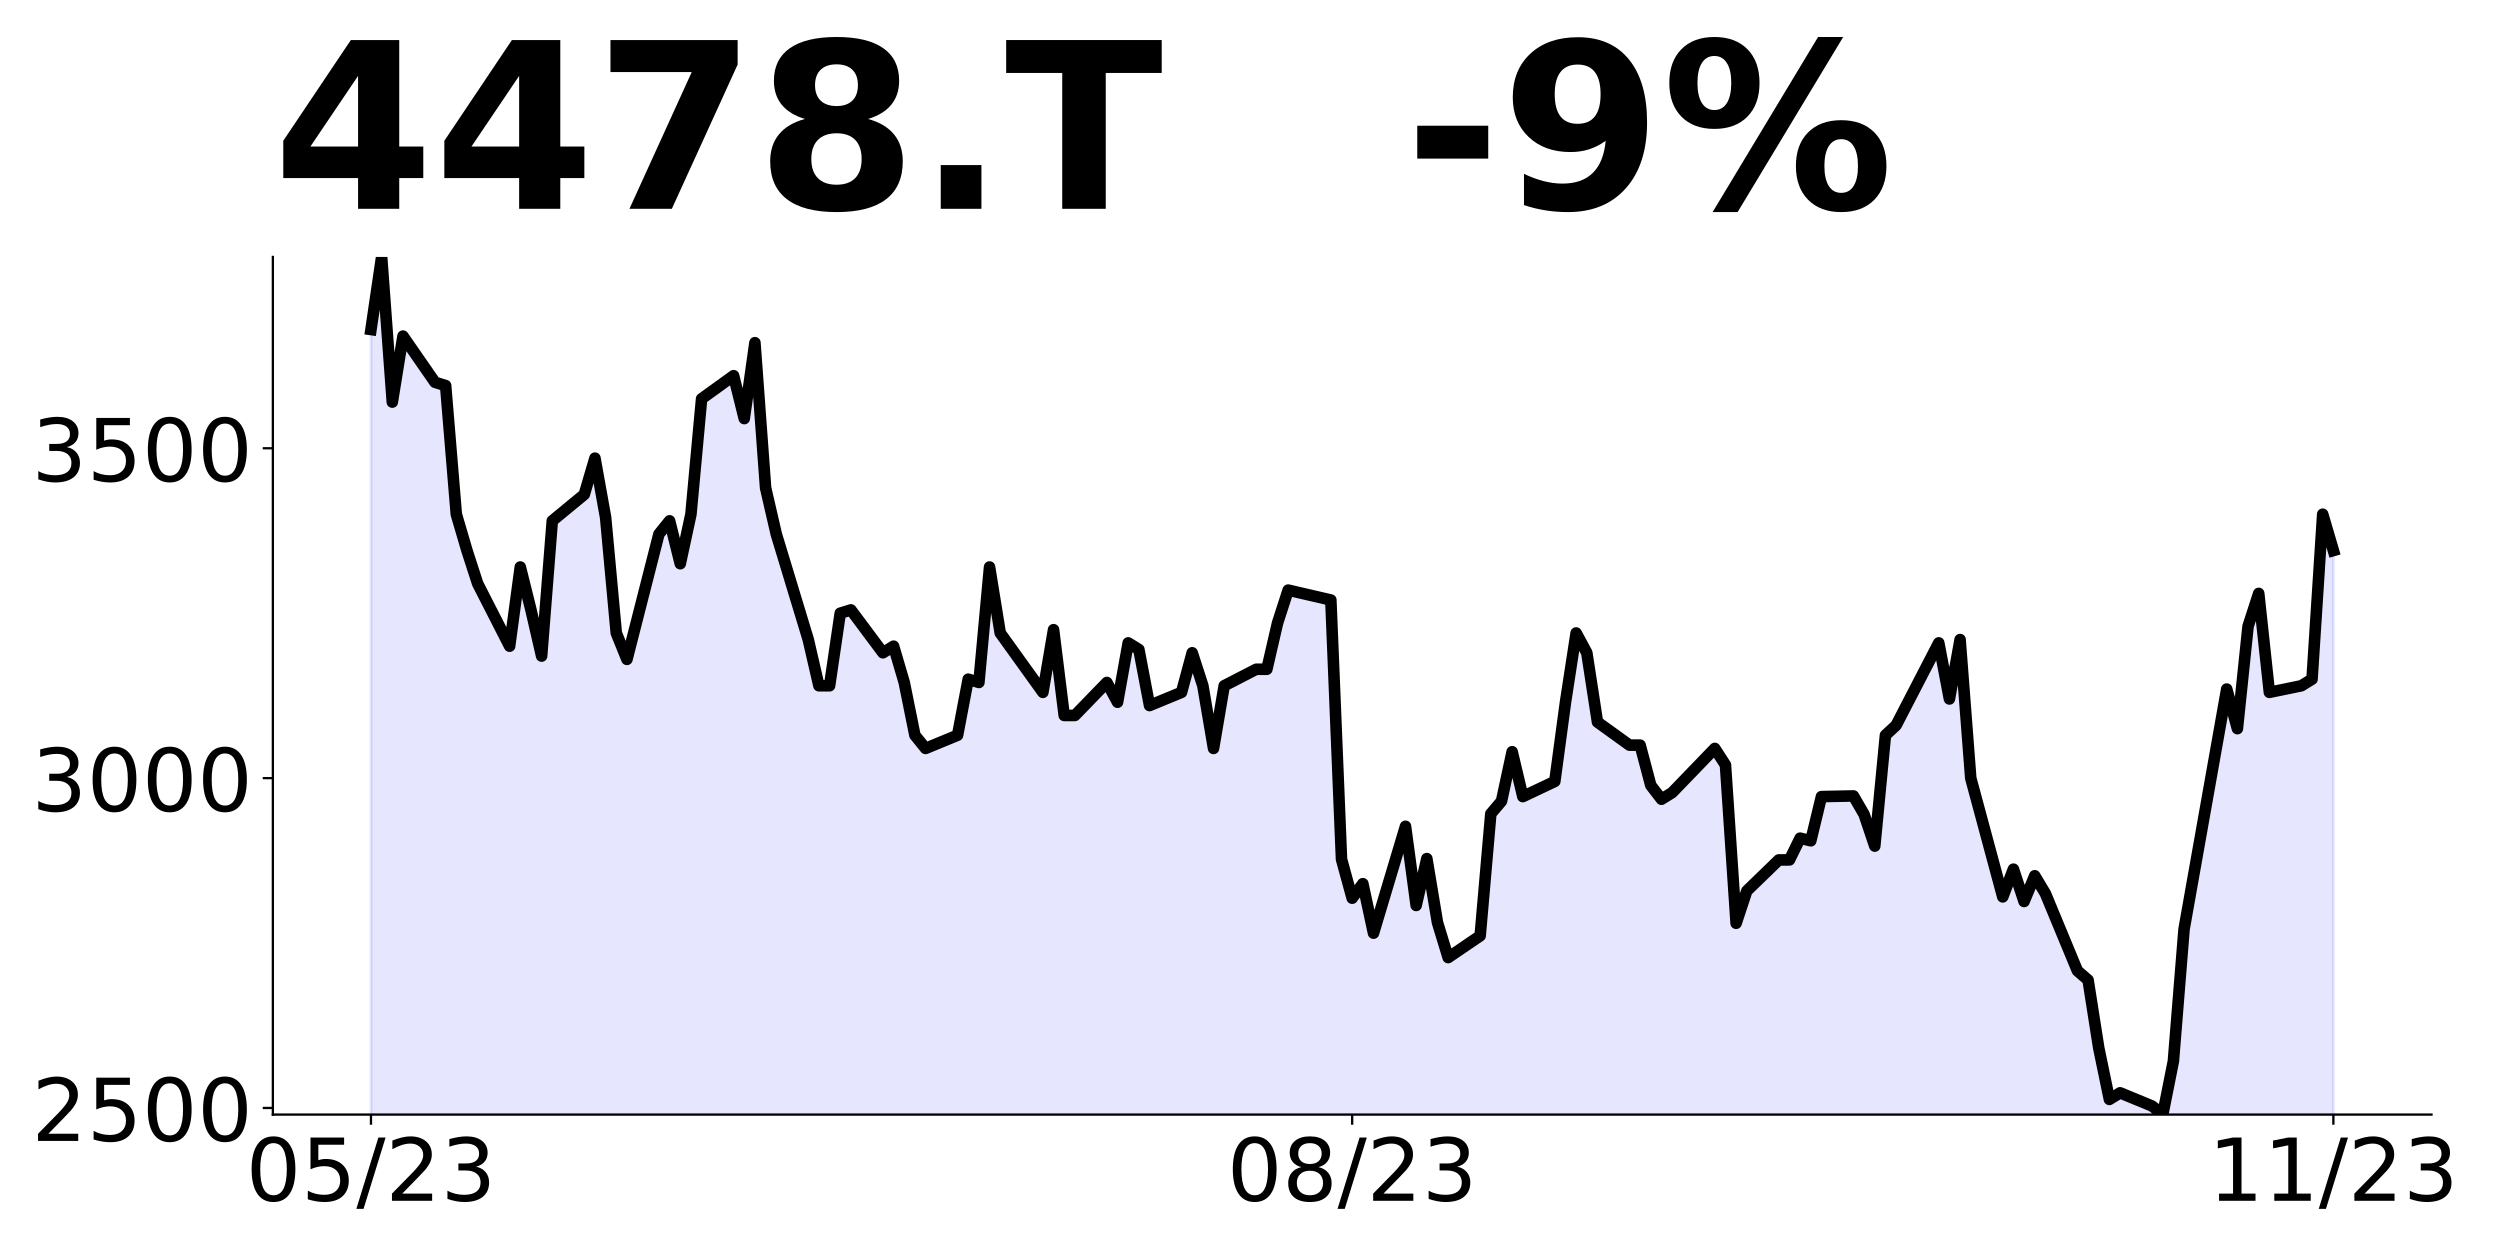
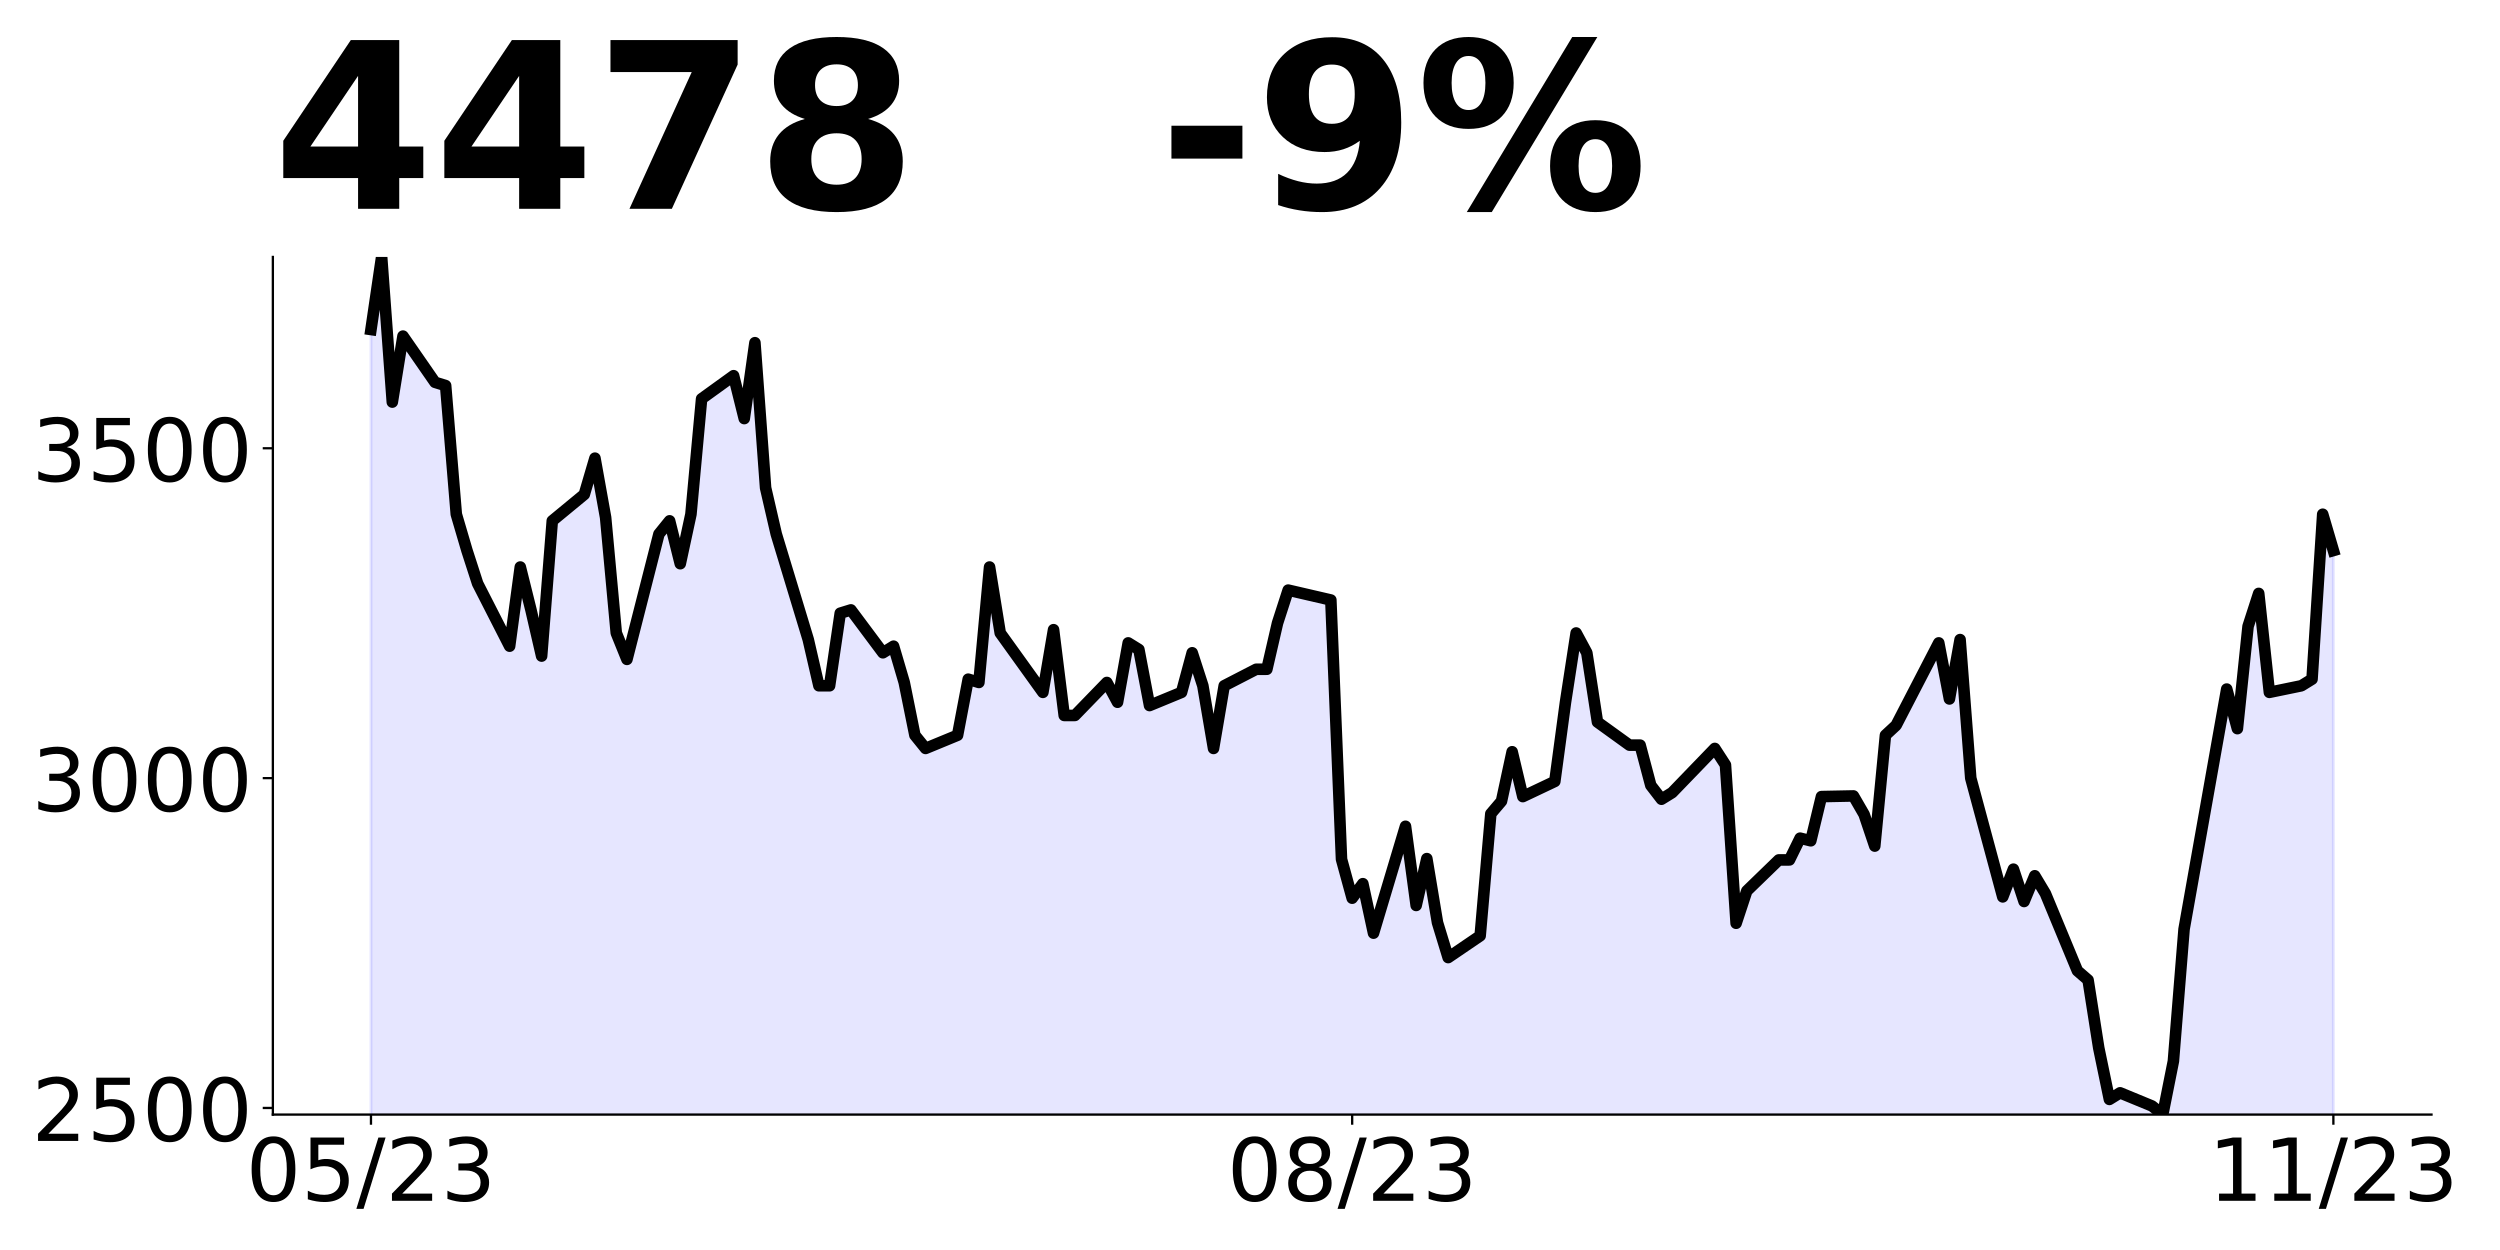
<svg xmlns="http://www.w3.org/2000/svg" xmlns:xlink="http://www.w3.org/1999/xlink" height="432pt" version="1.1" viewBox="0 0 864 432" width="864pt">
  <defs>
    <style type="text/css">
*{stroke-linecap:butt;stroke-linejoin:round;}
  </style>
  </defs>
  <g id="figure_1">
    <g id="patch_1">
      <path d="M 0 432  L 864 432  L 864 0  L 0 0  z " style="fill:none;" />
    </g>
    <g id="axes_1">
      <g id="patch_2">
        <path d="M 94.3 385.2  L 840.324 385.2  L 840.324 88.8  L 94.3 88.8  z " style="fill:none;" />
      </g>
      <g id="PolyCollection_1">
-         <path clip-path="url(#p247d74ac91)" d="M 128.21 952.92  L 128.21 113.88  L 131.896 88.8  L 135.582 138.96  L 139.268 116.16  L 150.326 132.12  L 154.011 133.26  L 157.697 177.72  L 161.383 190.26  L 165.069 201.66  L 176.127 223.32  L 179.813 195.96  L 183.499 210.78  L 187.184 226.74  L 190.87 180  L 201.928 170.88  L 205.614 158.34  L 209.3 178.86  L 212.986 218.76  L 216.672 227.88  L 227.729 184.56  L 231.415 180  L 235.101 194.82  L 238.787 177.72  L 242.473 137.82  L 253.53 129.84  L 257.216 144.66  L 260.902 118.44  L 264.588 168.6  L 268.274 184.56  L 279.332 221.04  L 283.017 237  L 286.703 237  L 290.389 211.92  L 294.075 210.78  L 305.133 225.6  L 308.819 223.32  L 312.505 235.86  L 316.19 254.1  L 319.876 258.66  L 330.934 254.1  L 334.62 234.72  L 338.306 235.86  L 341.992 195.96  L 345.678 218.76  L 360.421 239.28  L 364.107 217.62  L 367.793 247.26  L 371.479 247.26  L 382.536 235.86  L 386.222 242.7  L 389.908 222.18  L 393.594 224.46  L 397.28 243.84  L 408.338 239.28  L 412.024 225.6  L 415.709 237  L 419.395 258.66  L 423.081 237  L 434.139 231.3  L 437.825 231.3  L 441.511 215.34  L 445.197 203.94  L 459.94 207.36  L 463.626 296.964  L 467.312 310.416  L 470.998 305.4  L 474.684 322.5  L 485.741 285.564  L 489.427 312.924  L 493.113 296.736  L 496.799 318.852  L 500.485 330.936  L 511.543 323.412  L 515.228 281.232  L 518.914 276.9  L 522.6 259.8  L 526.286 275.304  L 537.344 270.06  L 541.03 242.7  L 544.716 218.76  L 548.401 225.6  L 552.087 249.54  L 563.145 257.52  L 566.831 257.52  L 570.517 271.428  L 574.203 276.216  L 577.889 273.936  L 592.632 258.66  L 596.318 264.36  L 600.004 319.08  L 603.69 307.908  L 614.747 297.192  L 618.433 297.192  L 622.119 289.668  L 625.805 290.58  L 629.491 275.304  L 640.549 275.076  L 644.235 281.46  L 647.92 292.404  L 651.606 254.1  L 655.292 250.68  L 670.036 222.18  L 673.722 241.56  L 677.408 221.04  L 681.093 268.92  L 692.151 309.96  L 695.837 300.384  L 699.523 311.556  L 703.209 302.664  L 706.895 308.82  L 717.952 335.496  L 721.638 338.688  L 725.324 362.172  L 729.01 379.956  L 732.696 377.676  L 743.754 382.236  L 747.439 385.2  L 751.125 366.732  L 754.811 321.132  L 769.555 238.14  L 773.241 251.82  L 776.927 216.48  L 780.612 205.08  L 784.298 239.28  L 795.356 237  L 799.042 234.72  L 802.728 177.72  L 806.414 190.26  L 806.414 952.92  L 806.414 952.92  L 802.728 952.92  L 799.042 952.92  L 795.356 952.92  L 784.298 952.92  L 780.612 952.92  L 776.927 952.92  L 773.241 952.92  L 769.555 952.92  L 754.811 952.92  L 751.125 952.92  L 747.439 952.92  L 743.754 952.92  L 732.696 952.92  L 729.01 952.92  L 725.324 952.92  L 721.638 952.92  L 717.952 952.92  L 706.895 952.92  L 703.209 952.92  L 699.523 952.92  L 695.837 952.92  L 692.151 952.92  L 681.093 952.92  L 677.408 952.92  L 673.722 952.92  L 670.036 952.92  L 655.292 952.92  L 651.606 952.92  L 647.92 952.92  L 644.235 952.92  L 640.549 952.92  L 629.491 952.92  L 625.805 952.92  L 622.119 952.92  L 618.433 952.92  L 614.747 952.92  L 603.69 952.92  L 600.004 952.92  L 596.318 952.92  L 592.632 952.92  L 577.889 952.92  L 574.203 952.92  L 570.517 952.92  L 566.831 952.92  L 563.145 952.92  L 552.087 952.92  L 548.401 952.92  L 544.716 952.92  L 541.03 952.92  L 537.344 952.92  L 526.286 952.92  L 522.6 952.92  L 518.914 952.92  L 515.228 952.92  L 511.543 952.92  L 500.485 952.92  L 496.799 952.92  L 493.113 952.92  L 489.427 952.92  L 485.741 952.92  L 474.684 952.92  L 470.998 952.92  L 467.312 952.92  L 463.626 952.92  L 459.94 952.92  L 445.197 952.92  L 441.511 952.92  L 437.825 952.92  L 434.139 952.92  L 423.081 952.92  L 419.395 952.92  L 415.709 952.92  L 412.024 952.92  L 408.338 952.92  L 397.28 952.92  L 393.594 952.92  L 389.908 952.92  L 386.222 952.92  L 382.536 952.92  L 371.479 952.92  L 367.793 952.92  L 364.107 952.92  L 360.421 952.92  L 345.678 952.92  L 341.992 952.92  L 338.306 952.92  L 334.62 952.92  L 330.934 952.92  L 319.876 952.92  L 316.19 952.92  L 312.505 952.92  L 308.819 952.92  L 305.133 952.92  L 294.075 952.92  L 290.389 952.92  L 286.703 952.92  L 283.017 952.92  L 279.332 952.92  L 268.274 952.92  L 264.588 952.92  L 260.902 952.92  L 257.216 952.92  L 253.53 952.92  L 242.473 952.92  L 238.787 952.92  L 235.101 952.92  L 231.415 952.92  L 227.729 952.92  L 216.672 952.92  L 212.986 952.92  L 209.3 952.92  L 205.614 952.92  L 201.928 952.92  L 190.87 952.92  L 187.184 952.92  L 183.499 952.92  L 179.813 952.92  L 176.127 952.92  L 165.069 952.92  L 161.383 952.92  L 157.697 952.92  L 154.011 952.92  L 150.326 952.92  L 139.268 952.92  L 135.582 952.92  L 131.896 952.92  L 128.21 952.92  z " style="fill:#0000ff;fill-opacity:0.1;stroke:#0000ff;stroke-opacity:0.1;" />
+         <path clip-path="url(#p98e4209f2a)" d="M 128.21 952.92  L 128.21 113.88  L 131.896 88.8  L 135.582 138.96  L 139.268 116.16  L 150.326 132.12  L 154.011 133.26  L 157.697 177.72  L 161.383 190.26  L 165.069 201.66  L 176.127 223.32  L 179.813 195.96  L 183.499 210.78  L 187.184 226.74  L 190.87 180  L 201.928 170.88  L 205.614 158.34  L 209.3 178.86  L 212.986 218.76  L 216.672 227.88  L 227.729 184.56  L 231.415 180  L 235.101 194.82  L 238.787 177.72  L 242.473 137.82  L 253.53 129.84  L 257.216 144.66  L 260.902 118.44  L 264.588 168.6  L 268.274 184.56  L 279.332 221.04  L 283.017 237  L 286.703 237  L 290.389 211.92  L 294.075 210.78  L 305.133 225.6  L 308.819 223.32  L 312.505 235.86  L 316.19 254.1  L 319.876 258.66  L 330.934 254.1  L 334.62 234.72  L 338.306 235.86  L 341.992 195.96  L 345.678 218.76  L 360.421 239.28  L 364.107 217.62  L 367.793 247.26  L 371.479 247.26  L 382.536 235.86  L 386.222 242.7  L 389.908 222.18  L 393.594 224.46  L 397.28 243.84  L 408.338 239.28  L 412.024 225.6  L 415.709 237  L 419.395 258.66  L 423.081 237  L 434.139 231.3  L 437.825 231.3  L 441.511 215.34  L 445.197 203.94  L 459.94 207.36  L 463.626 296.964  L 467.312 310.416  L 470.998 305.4  L 474.684 322.5  L 485.741 285.564  L 489.427 312.924  L 493.113 296.736  L 496.799 318.852  L 500.485 330.936  L 511.543 323.412  L 515.228 281.232  L 518.914 276.9  L 522.6 259.8  L 526.286 275.304  L 537.344 270.06  L 541.03 242.7  L 544.716 218.76  L 548.401 225.6  L 552.087 249.54  L 563.145 257.52  L 566.831 257.52  L 570.517 271.428  L 574.203 276.216  L 577.889 273.936  L 592.632 258.66  L 596.318 264.36  L 600.004 319.08  L 603.69 307.908  L 614.747 297.192  L 618.433 297.192  L 622.119 289.668  L 625.805 290.58  L 629.491 275.304  L 640.549 275.076  L 644.235 281.46  L 647.92 292.404  L 651.606 254.1  L 655.292 250.68  L 670.036 222.18  L 673.722 241.56  L 677.408 221.04  L 681.093 268.92  L 692.151 309.96  L 695.837 300.384  L 699.523 311.556  L 703.209 302.664  L 706.895 308.82  L 717.952 335.496  L 721.638 338.688  L 725.324 362.172  L 729.01 379.956  L 732.696 377.676  L 743.754 382.236  L 747.439 385.2  L 751.125 366.732  L 754.811 321.132  L 769.555 238.14  L 773.241 251.82  L 776.927 216.48  L 780.612 205.08  L 784.298 239.28  L 795.356 237  L 799.042 234.72  L 802.728 177.72  L 806.414 190.26  L 806.414 952.92  L 806.414 952.92  L 802.728 952.92  L 799.042 952.92  L 795.356 952.92  L 784.298 952.92  L 780.612 952.92  L 776.927 952.92  L 773.241 952.92  L 769.555 952.92  L 754.811 952.92  L 751.125 952.92  L 747.439 952.92  L 743.754 952.92  L 732.696 952.92  L 729.01 952.92  L 725.324 952.92  L 721.638 952.92  L 717.952 952.92  L 706.895 952.92  L 703.209 952.92  L 699.523 952.92  L 695.837 952.92  L 692.151 952.92  L 681.093 952.92  L 677.408 952.92  L 673.722 952.92  L 670.036 952.92  L 655.292 952.92  L 651.606 952.92  L 647.92 952.92  L 644.235 952.92  L 640.549 952.92  L 629.491 952.92  L 625.805 952.92  L 622.119 952.92  L 618.433 952.92  L 614.747 952.92  L 603.69 952.92  L 600.004 952.92  L 596.318 952.92  L 592.632 952.92  L 577.889 952.92  L 574.203 952.92  L 570.517 952.92  L 566.831 952.92  L 563.145 952.92  L 552.087 952.92  L 548.401 952.92  L 544.716 952.92  L 541.03 952.92  L 537.344 952.92  L 526.286 952.92  L 522.6 952.92  L 518.914 952.92  L 515.228 952.92  L 511.543 952.92  L 500.485 952.92  L 496.799 952.92  L 493.113 952.92  L 489.427 952.92  L 485.741 952.92  L 474.684 952.92  L 470.998 952.92  L 467.312 952.92  L 463.626 952.92  L 459.94 952.92  L 445.197 952.92  L 441.511 952.92  L 437.825 952.92  L 434.139 952.92  L 423.081 952.92  L 419.395 952.92  L 415.709 952.92  L 412.024 952.92  L 408.338 952.92  L 397.28 952.92  L 393.594 952.92  L 389.908 952.92  L 386.222 952.92  L 382.536 952.92  L 371.479 952.92  L 367.793 952.92  L 364.107 952.92  L 360.421 952.92  L 345.678 952.92  L 341.992 952.92  L 338.306 952.92  L 334.62 952.92  L 330.934 952.92  L 319.876 952.92  L 316.19 952.92  L 312.505 952.92  L 308.819 952.92  L 305.133 952.92  L 294.075 952.92  L 290.389 952.92  L 286.703 952.92  L 283.017 952.92  L 279.332 952.92  L 268.274 952.92  L 264.588 952.92  L 260.902 952.92  L 257.216 952.92  L 253.53 952.92  L 242.473 952.92  L 238.787 952.92  L 235.101 952.92  L 231.415 952.92  L 227.729 952.92  L 216.672 952.92  L 212.986 952.92  L 209.3 952.92  L 205.614 952.92  L 201.928 952.92  L 190.87 952.92  L 187.184 952.92  L 183.499 952.92  L 179.813 952.92  L 176.127 952.92  L 165.069 952.92  L 161.383 952.92  L 157.697 952.92  L 154.011 952.92  L 150.326 952.92  L 139.268 952.92  L 135.582 952.92  L 131.896 952.92  L 128.21 952.92  z " style="fill:#0000ff;fill-opacity:0.1;stroke:#0000ff;stroke-opacity:0.1;" />
      </g>
      <g id="matplotlib.axis_1">
        <g id="xtick_1">
          <g id="line2d_1">
            <defs>
-               <path d="M 0 0  L 0 3.5  " id="m0a85bd92da" style="stroke:#000000;stroke-width:0.8;" />
+               <path d="M 0 0  L 0 3.5  " id="m450e592023" style="stroke:#000000;stroke-width:0.8;" />
            </defs>
            <g>
-               <use style="stroke:#000000;stroke-width:0.8;" x="128.21" xlink:href="#m0a85bd92da" y="385.2" />
+               <use style="stroke:#000000;stroke-width:0.8;" x="128.21" xlink:href="#m450e592023" y="385.2" />
            </g>
          </g>
          <g id="text_1">
            <defs>
              <path d="M 31.781 66.406  Q 24.172 66.406 20.328 58.906  Q 16.5 51.422 16.5 36.375  Q 16.5 21.391 20.328 13.891  Q 24.172 6.391 31.781 6.391  Q 39.453 6.391 43.281 13.891  Q 47.125 21.391 47.125 36.375  Q 47.125 51.422 43.281 58.906  Q 39.453 66.406 31.781 66.406  z M 31.781 74.219  Q 44.047 74.219 50.516 64.516  Q 56.984 54.828 56.984 36.375  Q 56.984 17.969 50.516 8.266  Q 44.047 -1.422 31.781 -1.422  Q 19.531 -1.422 13.062 8.266  Q 6.594 17.969 6.594 36.375  Q 6.594 54.828 13.062 64.516  Q 19.531 74.219 31.781 74.219  z " id="DejaVuSans-48" />
              <path d="M 10.797 72.906  L 49.516 72.906  L 49.516 64.594  L 19.828 64.594  L 19.828 46.734  Q 21.969 47.469 24.109 47.828  Q 26.266 48.188 28.422 48.188  Q 40.625 48.188 47.75 41.5  Q 54.891 34.812 54.891 23.391  Q 54.891 11.625 47.562 5.094  Q 40.234 -1.422 26.906 -1.422  Q 22.312 -1.422 17.547 -0.641  Q 12.797 0.141 7.719 1.703  L 7.719 11.625  Q 12.109 9.234 16.797 8.062  Q 21.484 6.891 26.703 6.891  Q 35.156 6.891 40.078 11.328  Q 45.016 15.766 45.016 23.391  Q 45.016 31 40.078 35.438  Q 35.156 39.891 26.703 39.891  Q 22.75 39.891 18.812 39.016  Q 14.891 38.141 10.797 36.281  z " id="DejaVuSans-53" />
              <path d="M 25.391 72.906  L 33.688 72.906  L 8.297 -9.281  L 0 -9.281  z " id="DejaVuSans-47" />
              <path d="M 19.188 8.297  L 53.609 8.297  L 53.609 0  L 7.328 0  L 7.328 8.297  Q 12.938 14.109 22.625 23.891  Q 32.328 33.688 34.812 36.531  Q 39.547 41.844 41.422 45.531  Q 43.312 49.219 43.312 52.781  Q 43.312 58.594 39.234 62.25  Q 35.156 65.922 28.609 65.922  Q 23.969 65.922 18.812 64.312  Q 13.672 62.703 7.812 59.422  L 7.812 69.391  Q 13.766 71.781 18.938 73  Q 24.125 74.219 28.422 74.219  Q 39.75 74.219 46.484 68.547  Q 53.219 62.891 53.219 53.422  Q 53.219 48.922 51.531 44.891  Q 49.859 40.875 45.406 35.406  Q 44.188 33.984 37.641 27.219  Q 31.109 20.453 19.188 8.297  z " id="DejaVuSans-50" />
              <path d="M 40.578 39.312  Q 47.656 37.797 51.625 33  Q 55.609 28.219 55.609 21.188  Q 55.609 10.406 48.188 4.484  Q 40.766 -1.422 27.094 -1.422  Q 22.516 -1.422 17.656 -0.516  Q 12.797 0.391 7.625 2.203  L 7.625 11.719  Q 11.719 9.328 16.594 8.109  Q 21.484 6.891 26.812 6.891  Q 36.078 6.891 40.938 10.547  Q 45.797 14.203 45.797 21.188  Q 45.797 27.641 41.281 31.266  Q 36.766 34.906 28.719 34.906  L 20.219 34.906  L 20.219 43.016  L 29.109 43.016  Q 36.375 43.016 40.234 45.922  Q 44.094 48.828 44.094 54.297  Q 44.094 59.906 40.109 62.906  Q 36.141 65.922 28.719 65.922  Q 24.656 65.922 20.016 65.031  Q 15.375 64.156 9.812 62.312  L 9.812 71.094  Q 15.438 72.656 20.344 73.438  Q 25.25 74.219 29.594 74.219  Q 40.828 74.219 47.359 69.109  Q 53.906 64.016 53.906 55.328  Q 53.906 49.266 50.438 45.094  Q 46.969 40.922 40.578 39.312  z " id="DejaVuSans-51" />
            </defs>
            <g transform="translate(84.98205 414.9953)scale(0.3 -0.3)">
              <use xlink:href="#DejaVuSans-48" />
              <use x="63.623" xlink:href="#DejaVuSans-53" />
              <use x="127.246" xlink:href="#DejaVuSans-47" />
              <use x="160.938" xlink:href="#DejaVuSans-50" />
              <use x="224.561" xlink:href="#DejaVuSans-51" />
            </g>
          </g>
        </g>
        <g id="xtick_2">
          <g id="line2d_2">
            <g>
-               <use style="stroke:#000000;stroke-width:0.8;" x="467.312" xlink:href="#m0a85bd92da" y="385.2" />
+               <use style="stroke:#000000;stroke-width:0.8;" x="467.312" xlink:href="#m450e592023" y="385.2" />
            </g>
          </g>
          <g id="text_2">
            <defs>
              <path d="M 31.781 34.625  Q 24.75 34.625 20.719 30.859  Q 16.703 27.094 16.703 20.516  Q 16.703 13.922 20.719 10.156  Q 24.75 6.391 31.781 6.391  Q 38.812 6.391 42.859 10.172  Q 46.922 13.969 46.922 20.516  Q 46.922 27.094 42.891 30.859  Q 38.875 34.625 31.781 34.625  z M 21.922 38.812  Q 15.578 40.375 12.031 44.719  Q 8.5 49.078 8.5 55.328  Q 8.5 64.062 14.719 69.141  Q 20.953 74.219 31.781 74.219  Q 42.672 74.219 48.875 69.141  Q 55.078 64.062 55.078 55.328  Q 55.078 49.078 51.531 44.719  Q 48 40.375 41.703 38.812  Q 48.828 37.156 52.797 32.312  Q 56.781 27.484 56.781 20.516  Q 56.781 9.906 50.312 4.234  Q 43.844 -1.422 31.781 -1.422  Q 19.734 -1.422 13.25 4.234  Q 6.781 9.906 6.781 20.516  Q 6.781 27.484 10.781 32.312  Q 14.797 37.156 21.922 38.812  z M 18.312 54.391  Q 18.312 48.734 21.844 45.562  Q 25.391 42.391 31.781 42.391  Q 38.141 42.391 41.719 45.562  Q 45.312 48.734 45.312 54.391  Q 45.312 60.062 41.719 63.234  Q 38.141 66.406 31.781 66.406  Q 25.391 66.406 21.844 63.234  Q 18.312 60.062 18.312 54.391  z " id="DejaVuSans-56" />
            </defs>
            <g transform="translate(424.0838 414.9953)scale(0.3 -0.3)">
              <use xlink:href="#DejaVuSans-48" />
              <use x="63.623" xlink:href="#DejaVuSans-56" />
              <use x="127.246" xlink:href="#DejaVuSans-47" />
              <use x="160.938" xlink:href="#DejaVuSans-50" />
              <use x="224.561" xlink:href="#DejaVuSans-51" />
            </g>
          </g>
        </g>
        <g id="xtick_3">
          <g id="line2d_3">
            <g>
-               <use style="stroke:#000000;stroke-width:0.8;" x="806.414" xlink:href="#m0a85bd92da" y="385.2" />
+               <use style="stroke:#000000;stroke-width:0.8;" x="806.414" xlink:href="#m450e592023" y="385.2" />
            </g>
          </g>
          <g id="text_3">
            <defs>
              <path d="M 12.406 8.297  L 28.516 8.297  L 28.516 63.922  L 10.984 60.406  L 10.984 69.391  L 28.422 72.906  L 38.281 72.906  L 38.281 8.297  L 54.391 8.297  L 54.391 0  L 12.406 0  z " id="DejaVuSans-49" />
            </defs>
            <g transform="translate(763.1856 414.9953)scale(0.3 -0.3)">
              <use xlink:href="#DejaVuSans-49" />
              <use x="63.623" xlink:href="#DejaVuSans-49" />
              <use x="127.246" xlink:href="#DejaVuSans-47" />
              <use x="160.938" xlink:href="#DejaVuSans-50" />
              <use x="224.561" xlink:href="#DejaVuSans-51" />
            </g>
          </g>
        </g>
      </g>
      <g id="matplotlib.axis_2">
        <g id="ytick_1">
          <g id="line2d_4">
            <defs>
-               <path d="M 0 0  L -3.5 0  " id="mccfd2ebc5b" style="stroke:#000000;stroke-width:0.8;" />
+               <path d="M 0 0  L -3.5 0  " id="m71f80cfa10" style="stroke:#000000;stroke-width:0.8;" />
            </defs>
            <g>
-               <use style="stroke:#000000;stroke-width:0.8;" x="94.3" xlink:href="#mccfd2ebc5b" y="382.92" />
+               <use style="stroke:#000000;stroke-width:0.8;" x="94.3" xlink:href="#m71f80cfa10" y="382.92" />
            </g>
          </g>
          <g id="text_4">
            <g transform="translate(10.95 394.3177)scale(0.3 -0.3)">
              <use xlink:href="#DejaVuSans-50" />
              <use x="63.623" xlink:href="#DejaVuSans-53" />
              <use x="127.246" xlink:href="#DejaVuSans-48" />
              <use x="190.869" xlink:href="#DejaVuSans-48" />
            </g>
          </g>
        </g>
        <g id="ytick_2">
          <g id="line2d_5">
            <g>
-               <use style="stroke:#000000;stroke-width:0.8;" x="94.3" xlink:href="#mccfd2ebc5b" y="268.92" />
+               <use style="stroke:#000000;stroke-width:0.8;" x="94.3" xlink:href="#m71f80cfa10" y="268.92" />
            </g>
          </g>
          <g id="text_5">
            <g transform="translate(10.95 280.3177)scale(0.3 -0.3)">
              <use xlink:href="#DejaVuSans-51" />
              <use x="63.623" xlink:href="#DejaVuSans-48" />
              <use x="127.246" xlink:href="#DejaVuSans-48" />
              <use x="190.869" xlink:href="#DejaVuSans-48" />
            </g>
          </g>
        </g>
        <g id="ytick_3">
          <g id="line2d_6">
            <g>
-               <use style="stroke:#000000;stroke-width:0.8;" x="94.3" xlink:href="#mccfd2ebc5b" y="154.92" />
+               <use style="stroke:#000000;stroke-width:0.8;" x="94.3" xlink:href="#m71f80cfa10" y="154.92" />
            </g>
          </g>
          <g id="text_6">
            <g transform="translate(10.95 166.3177)scale(0.3 -0.3)">
              <use xlink:href="#DejaVuSans-51" />
              <use x="63.623" xlink:href="#DejaVuSans-53" />
              <use x="127.246" xlink:href="#DejaVuSans-48" />
              <use x="190.869" xlink:href="#DejaVuSans-48" />
            </g>
          </g>
        </g>
      </g>
      <g id="line2d_7">
-         <path clip-path="url(#p247d74ac91)" d="M 128.21 113.88  L 131.896 88.8  L 135.582 138.96  L 139.268 116.16  L 150.326 132.12  L 154.011 133.26  L 157.697 177.72  L 161.383 190.26  L 165.069 201.66  L 176.127 223.32  L 179.813 195.96  L 183.499 210.78  L 187.184 226.74  L 190.87 180  L 201.928 170.88  L 205.614 158.34  L 209.3 178.86  L 212.986 218.76  L 216.672 227.88  L 227.729 184.56  L 231.415 180  L 235.101 194.82  L 238.787 177.72  L 242.473 137.82  L 253.53 129.84  L 257.216 144.66  L 260.902 118.44  L 264.588 168.6  L 268.274 184.56  L 279.332 221.04  L 283.017 237  L 286.703 237  L 290.389 211.92  L 294.075 210.78  L 305.133 225.6  L 308.819 223.32  L 312.505 235.86  L 316.19 254.1  L 319.876 258.66  L 330.934 254.1  L 334.62 234.72  L 338.306 235.86  L 341.992 195.96  L 345.678 218.76  L 360.421 239.28  L 364.107 217.62  L 367.793 247.26  L 371.479 247.26  L 382.536 235.86  L 386.222 242.7  L 389.908 222.18  L 393.594 224.46  L 397.28 243.84  L 408.338 239.28  L 412.024 225.6  L 415.709 237  L 419.395 258.66  L 423.081 237  L 434.139 231.3  L 437.825 231.3  L 441.511 215.34  L 445.197 203.94  L 459.94 207.36  L 463.626 296.964  L 467.312 310.416  L 470.998 305.4  L 474.684 322.5  L 485.741 285.564  L 489.427 312.924  L 493.113 296.736  L 496.799 318.852  L 500.485 330.936  L 511.543 323.412  L 515.228 281.232  L 518.914 276.9  L 522.6 259.8  L 526.286 275.304  L 537.344 270.06  L 541.03 242.7  L 544.716 218.76  L 548.401 225.6  L 552.087 249.54  L 563.145 257.52  L 566.831 257.52  L 570.517 271.428  L 574.203 276.216  L 577.889 273.936  L 592.632 258.66  L 596.318 264.36  L 600.004 319.08  L 603.69 307.908  L 614.747 297.192  L 618.433 297.192  L 622.119 289.668  L 625.805 290.58  L 629.491 275.304  L 640.549 275.076  L 644.235 281.46  L 647.92 292.404  L 651.606 254.1  L 655.292 250.68  L 670.036 222.18  L 673.722 241.56  L 677.408 221.04  L 681.093 268.92  L 692.151 309.96  L 695.837 300.384  L 699.523 311.556  L 703.209 302.664  L 706.895 308.82  L 717.952 335.496  L 721.638 338.688  L 725.324 362.172  L 729.01 379.956  L 732.696 377.676  L 743.754 382.236  L 747.439 385.2  L 751.125 366.732  L 754.811 321.132  L 769.555 238.14  L 773.241 251.82  L 776.927 216.48  L 780.612 205.08  L 784.298 239.28  L 795.356 237  L 799.042 234.72  L 802.728 177.72  L 806.414 190.26  L 806.414 190.26  " style="fill:none;stroke:#000000;stroke-linecap:square;stroke-width:4;" />
+         <path clip-path="url(#p98e4209f2a)" d="M 128.21 113.88  L 131.896 88.8  L 135.582 138.96  L 139.268 116.16  L 150.326 132.12  L 154.011 133.26  L 157.697 177.72  L 161.383 190.26  L 165.069 201.66  L 176.127 223.32  L 179.813 195.96  L 183.499 210.78  L 187.184 226.74  L 190.87 180  L 201.928 170.88  L 205.614 158.34  L 209.3 178.86  L 212.986 218.76  L 216.672 227.88  L 227.729 184.56  L 231.415 180  L 235.101 194.82  L 238.787 177.72  L 242.473 137.82  L 253.53 129.84  L 257.216 144.66  L 260.902 118.44  L 264.588 168.6  L 268.274 184.56  L 279.332 221.04  L 283.017 237  L 286.703 237  L 290.389 211.92  L 294.075 210.78  L 305.133 225.6  L 308.819 223.32  L 312.505 235.86  L 316.19 254.1  L 319.876 258.66  L 330.934 254.1  L 334.62 234.72  L 338.306 235.86  L 341.992 195.96  L 345.678 218.76  L 360.421 239.28  L 364.107 217.62  L 367.793 247.26  L 371.479 247.26  L 382.536 235.86  L 386.222 242.7  L 389.908 222.18  L 393.594 224.46  L 397.28 243.84  L 408.338 239.28  L 412.024 225.6  L 415.709 237  L 419.395 258.66  L 423.081 237  L 434.139 231.3  L 437.825 231.3  L 441.511 215.34  L 445.197 203.94  L 459.94 207.36  L 463.626 296.964  L 467.312 310.416  L 470.998 305.4  L 474.684 322.5  L 485.741 285.564  L 489.427 312.924  L 493.113 296.736  L 496.799 318.852  L 500.485 330.936  L 511.543 323.412  L 515.228 281.232  L 518.914 276.9  L 522.6 259.8  L 526.286 275.304  L 537.344 270.06  L 541.03 242.7  L 544.716 218.76  L 548.401 225.6  L 552.087 249.54  L 563.145 257.52  L 566.831 257.52  L 570.517 271.428  L 574.203 276.216  L 577.889 273.936  L 592.632 258.66  L 596.318 264.36  L 600.004 319.08  L 603.69 307.908  L 614.747 297.192  L 618.433 297.192  L 622.119 289.668  L 625.805 290.58  L 629.491 275.304  L 640.549 275.076  L 644.235 281.46  L 647.92 292.404  L 651.606 254.1  L 655.292 250.68  L 670.036 222.18  L 673.722 241.56  L 677.408 221.04  L 681.093 268.92  L 692.151 309.96  L 695.837 300.384  L 699.523 311.556  L 703.209 302.664  L 706.895 308.82  L 717.952 335.496  L 721.638 338.688  L 725.324 362.172  L 729.01 379.956  L 732.696 377.676  L 743.754 382.236  L 747.439 385.2  L 751.125 366.732  L 754.811 321.132  L 769.555 238.14  L 773.241 251.82  L 776.927 216.48  L 780.612 205.08  L 784.298 239.28  L 795.356 237  L 799.042 234.72  L 802.728 177.72  L 806.414 190.26  L 806.414 190.26  " style="fill:none;stroke:#000000;stroke-linecap:square;stroke-width:4;" />
      </g>
      <g id="patch_3">
        <path d="M 94.3 385.2  L 94.3 88.8  " style="fill:none;stroke:#000000;stroke-linecap:square;stroke-linejoin:miter;stroke-width:0.8;" />
      </g>
      <g id="patch_4">
        <path d="M 94.3 385.2  L 840.324 385.2  " style="fill:none;stroke:#000000;stroke-linecap:square;stroke-linejoin:miter;stroke-width:0.8;" />
      </g>
      <g id="text_7">
        <defs>
          <path d="M 36.812 57.422  L 16.219 26.906  L 36.812 26.906  z M 33.688 72.906  L 54.594 72.906  L 54.594 26.906  L 64.984 26.906  L 64.984 13.281  L 54.594 13.281  L 54.594 0  L 36.812 0  L 36.812 13.281  L 4.5 13.281  L 4.5 29.391  z " id="DejaVuSans-Bold-52" />
          <path d="M 6.688 72.906  L 61.625 72.906  L 61.625 62.312  L 33.203 0  L 14.891 0  L 41.797 59.078  L 6.688 59.078  z " id="DejaVuSans-Bold-55" />
          <path d="M 34.812 32.625  Q 29.547 32.625 26.703 29.734  Q 23.875 26.859 23.875 21.484  Q 23.875 16.109 26.703 13.25  Q 29.547 10.406 34.812 10.406  Q 40.047 10.406 42.828 13.25  Q 45.609 16.109 45.609 21.484  Q 45.609 26.906 42.828 29.766  Q 40.047 32.625 34.812 32.625  z M 21.094 38.812  Q 14.453 40.828 11.078 44.969  Q 7.719 49.125 7.719 55.328  Q 7.719 64.547 14.594 69.375  Q 21.484 74.219 34.812 74.219  Q 48.047 74.219 54.922 69.406  Q 61.812 64.594 61.812 55.328  Q 61.812 49.125 58.422 44.969  Q 55.031 40.828 48.391 38.812  Q 55.812 36.766 59.594 32.156  Q 63.375 27.547 63.375 20.516  Q 63.375 9.672 56.172 4.125  Q 48.969 -1.422 34.812 -1.422  Q 20.609 -1.422 13.359 4.125  Q 6.109 9.672 6.109 20.516  Q 6.109 27.547 9.891 32.156  Q 13.672 36.766 21.094 38.812  z M 25.484 53.422  Q 25.484 49.078 27.906 46.734  Q 30.328 44.391 34.812 44.391  Q 39.203 44.391 41.594 46.734  Q 44 49.078 44 53.422  Q 44 57.766 41.594 60.078  Q 39.203 62.406 34.812 62.406  Q 30.328 62.406 27.906 60.062  Q 25.484 57.719 25.484 53.422  z " id="DejaVuSans-Bold-56" />
-           <path d="M 10.203 18.891  L 27.781 18.891  L 27.781 0  L 10.203 0  z " id="DejaVuSans-Bold-46" />
-           <path d="M 0.484 72.906  L 67.672 72.906  L 67.672 58.688  L 43.5 58.688  L 43.5 0  L 24.703 0  L 24.703 58.688  L 0.484 58.688  z " id="DejaVuSans-Bold-84" />
          <path id="DejaVuSans-Bold-32" />
          <path d="M 5.422 35.891  L 36.078 35.891  L 36.078 21.688  L 5.422 21.688  z " id="DejaVuSans-Bold-45" />
          <path d="M 10.016 1.609  L 10.016 15.094  Q 14.5 12.984 18.594 11.938  Q 22.703 10.891 26.703 10.891  Q 35.109 10.891 39.797 15.547  Q 44.484 20.219 45.312 29.391  Q 42 26.953 38.234 25.734  Q 34.469 24.516 30.078 24.516  Q 18.891 24.516 12.031 31.031  Q 5.172 37.547 5.172 48.188  Q 5.172 59.969 12.812 67.047  Q 20.453 74.125 33.297 74.125  Q 47.562 74.125 55.375 64.5  Q 63.188 54.891 63.188 37.312  Q 63.188 19.234 54.047 8.906  Q 44.922 -1.422 29 -1.422  Q 23.875 -1.422 19.188 -0.656  Q 14.5 0.094 10.016 1.609  z M 33.203 36.719  Q 38.141 36.719 40.625 39.906  Q 43.109 43.109 43.109 49.516  Q 43.109 55.859 40.625 59.078  Q 38.141 62.312 33.203 62.312  Q 28.266 62.312 25.781 59.078  Q 23.297 55.859 23.297 49.516  Q 23.297 43.109 25.781 39.906  Q 28.266 36.719 33.203 36.719  z " id="DejaVuSans-Bold-57" />
          <path d="M 77.484 30.078  Q 74.031 30.078 72.125 27.078  Q 70.219 24.078 70.219 18.5  Q 70.219 12.891 72.094 9.891  Q 73.969 6.891 77.484 6.891  Q 81 6.891 82.859 9.891  Q 84.719 12.891 84.719 18.5  Q 84.719 24.078 82.828 27.078  Q 80.953 30.078 77.484 30.078  z M 77.484 38.281  Q 86.578 38.281 91.797 33  Q 97.016 27.734 97.016 18.5  Q 97.016 9.281 91.797 3.922  Q 86.578 -1.422 77.484 -1.422  Q 68.406 -1.422 63.156 3.922  Q 57.906 9.281 57.906 18.5  Q 57.906 27.688 63.156 32.984  Q 68.406 38.281 77.484 38.281  z M 32.719 -1.422  L 21.922 -1.422  L 67.484 74.219  L 78.328 74.219  z M 22.703 74.219  Q 31.781 74.219 36.984 68.922  Q 42.188 63.625 42.188 54.391  Q 42.188 45.172 36.984 39.844  Q 31.781 34.516 22.703 34.516  Q 13.625 34.516 8.422 39.844  Q 3.219 45.172 3.219 54.391  Q 3.219 63.625 8.422 68.922  Q 13.625 74.219 22.703 74.219  z M 22.703 66.016  Q 19.188 66.016 17.281 62.984  Q 15.375 59.969 15.375 54.391  Q 15.375 48.781 17.281 45.719  Q 19.188 42.672 22.703 42.672  Q 26.219 42.672 28.094 45.719  Q 29.984 48.781 29.984 54.391  Q 29.984 59.969 28.078 62.984  Q 26.172 66.016 22.703 66.016  z " id="DejaVuSans-Bold-37" />
        </defs>
        <g transform="translate(94.3 72.1625)scale(0.8 -0.8)">
          <use xlink:href="#DejaVuSans-Bold-52" />
          <use x="69.58" xlink:href="#DejaVuSans-Bold-52" />
          <use x="139.16" xlink:href="#DejaVuSans-Bold-55" />
          <use x="208.74" xlink:href="#DejaVuSans-Bold-56" />
-           <use x="278.32" xlink:href="#DejaVuSans-Bold-46" />
-           <use x="316.309" xlink:href="#DejaVuSans-Bold-84" />
-           <use x="384.521" xlink:href="#DejaVuSans-Bold-32" />
-           <use x="419.336" xlink:href="#DejaVuSans-Bold-32" />
-           <use x="454.15" xlink:href="#DejaVuSans-Bold-32" />
-           <use x="488.965" xlink:href="#DejaVuSans-Bold-45" />
-           <use x="530.469" xlink:href="#DejaVuSans-Bold-57" />
-           <use x="600.049" xlink:href="#DejaVuSans-Bold-37" />
+           <use x="278.32" xlink:href="#DejaVuSans-Bold-32" />
+           <use x="313.135" xlink:href="#DejaVuSans-Bold-32" />
+           <use x="347.949" xlink:href="#DejaVuSans-Bold-32" />
+           <use x="382.764" xlink:href="#DejaVuSans-Bold-45" />
+           <use x="424.268" xlink:href="#DejaVuSans-Bold-57" />
+           <use x="493.848" xlink:href="#DejaVuSans-Bold-37" />
        </g>
      </g>
    </g>
  </g>
  <defs>
-     <clipPath id="p247d74ac91">
+     <clipPath id="p98e4209f2a">
      <rect height="296.4" width="746.024" x="94.3" y="88.8" />
    </clipPath>
  </defs>
</svg>
